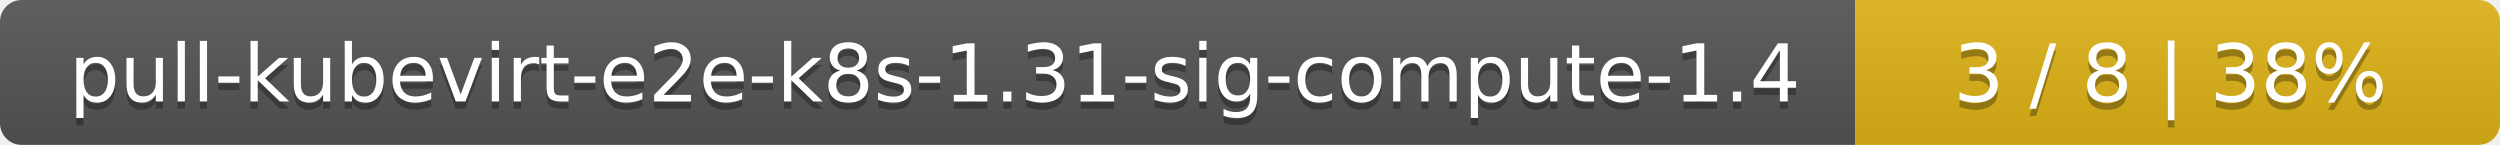
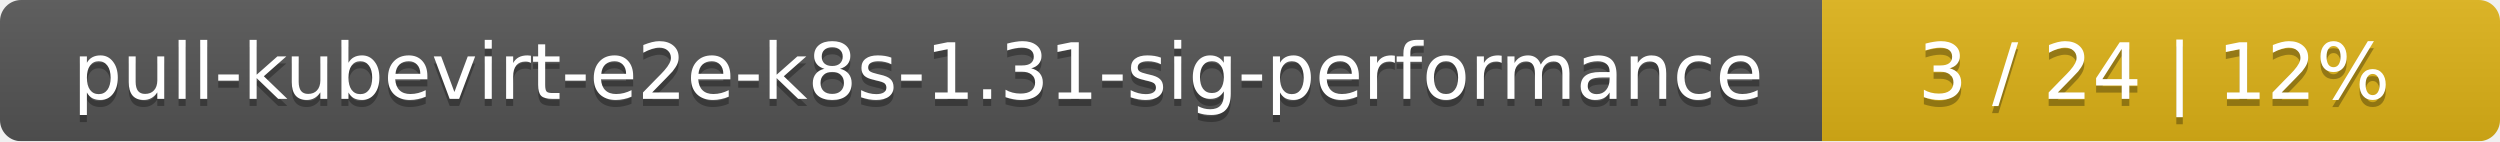
- <svg xmlns="http://www.w3.org/2000/svg" width="345" height="20">
+ <svg xmlns="http://www.w3.org/2000/svg" width="354" height="20">
  <linearGradient id="smooth" x2="0" y2="100%">
    <stop offset="0" stop-color="#bbb" stop-opacity=".1" />
    <stop offset="1" stop-opacity=".1" />
  </linearGradient>
  <mask id="round">
-     <rect width="345" height="20" rx="3" fill="#fff" />
+     <rect width="354" height="20" rx="3" fill="#fff" />
  </mask>
  <g mask="url(#round)">
-     <rect width="256" height="20" fill="#555" />
-     <rect x="256" width="89" height="20" fill="#dfb317" />
-     <rect width="345" height="20" fill="url(#smooth)" />
+     <rect width="258" height="20" fill="#555" />
+     <rect x="258" width="96" height="20" fill="#dfb317" />
+     <rect width="354" height="20" fill="url(#smooth)" />
  </g>
  <g fill="#fff" text-anchor="middle" font-family="DejaVu Sans,Verdana,Geneva,sans-serif" font-size="11">
-     <text x="129" y="15" fill="#010101" fill-opacity=".3">pull-kubevirt-e2e-k8s-1.31-sig-compute-1.4</text>
-     <text x="129" y="14">pull-kubevirt-e2e-k8s-1.31-sig-compute-1.4</text>
-     <text x="299.5" y="15" fill="#010101" fill-opacity=".3">3 / 8    |    38%</text>
-     <text x="299.5" y="14">3 / 8    |    38%</text>
+     <text x="130" y="15" fill="#010101" fill-opacity=".3">pull-kubevirt-e2e-k8s-1.31-sig-performance</text>
+     <text x="130" y="14">pull-kubevirt-e2e-k8s-1.31-sig-performance</text>
+     <text x="305" y="15" fill="#010101" fill-opacity=".3">3 / 24    |    12%</text>
+     <text x="305" y="14">3 / 24    |    12%</text>
  </g>
</svg>
